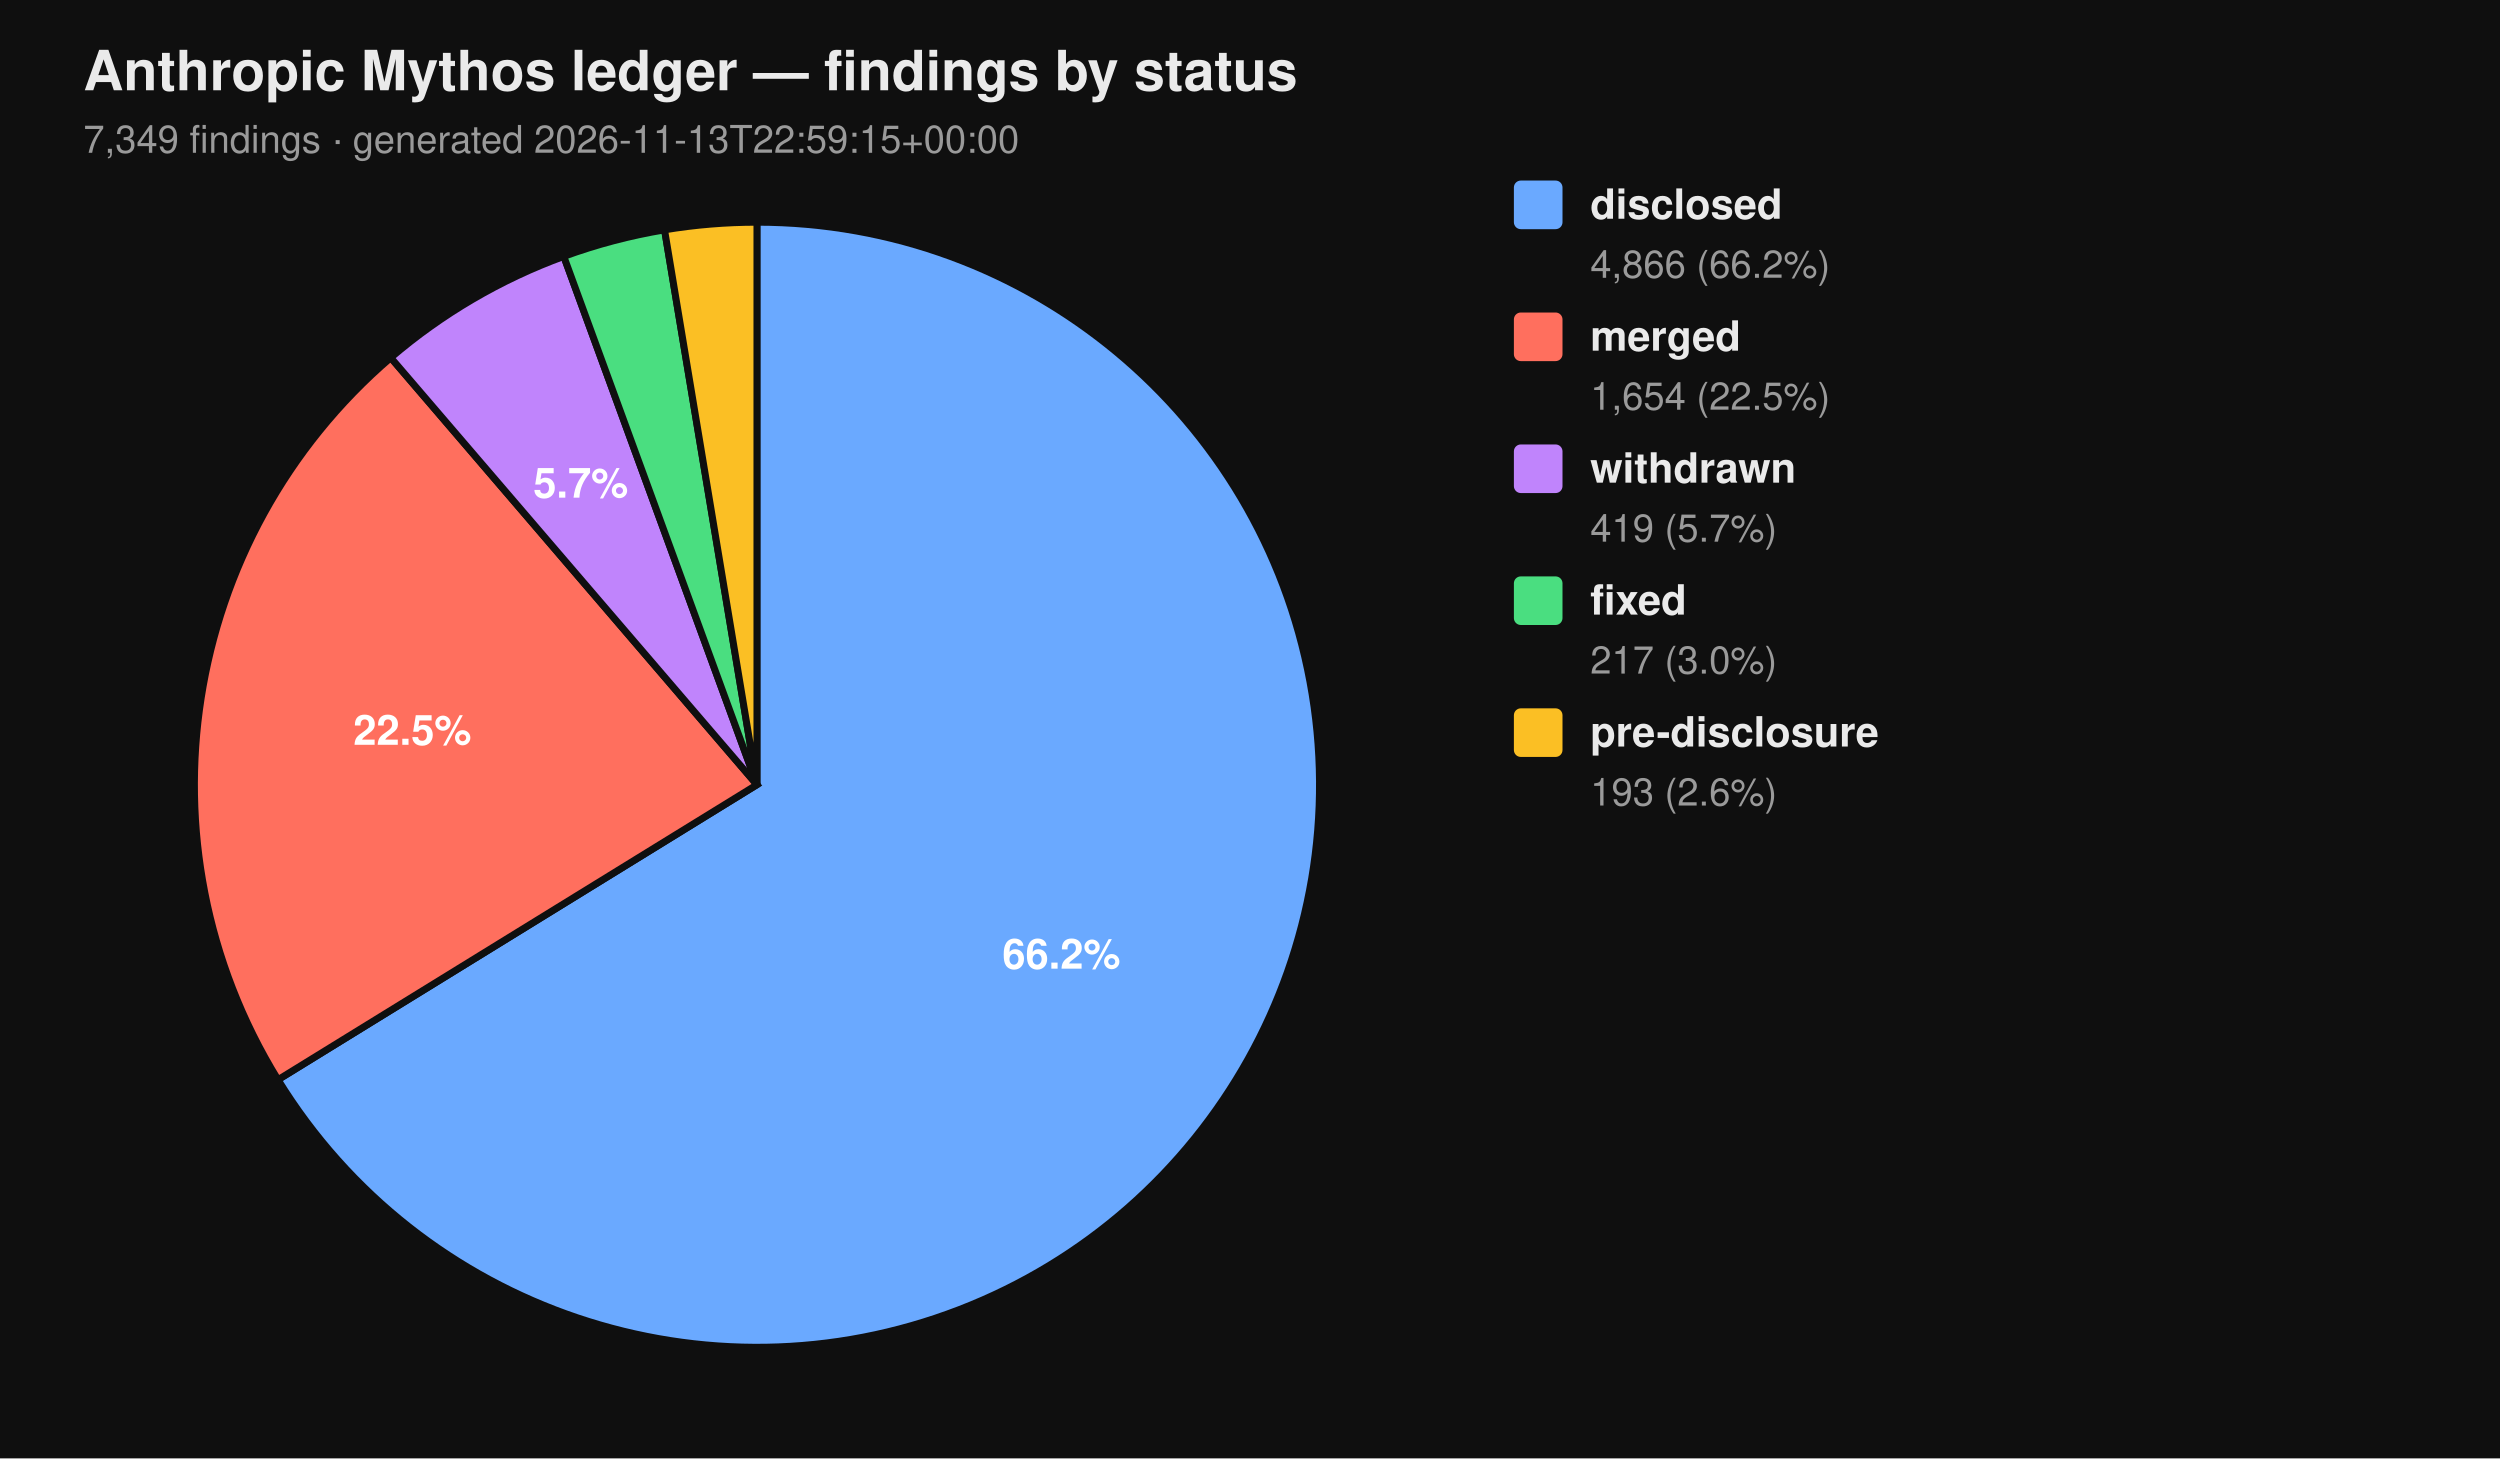
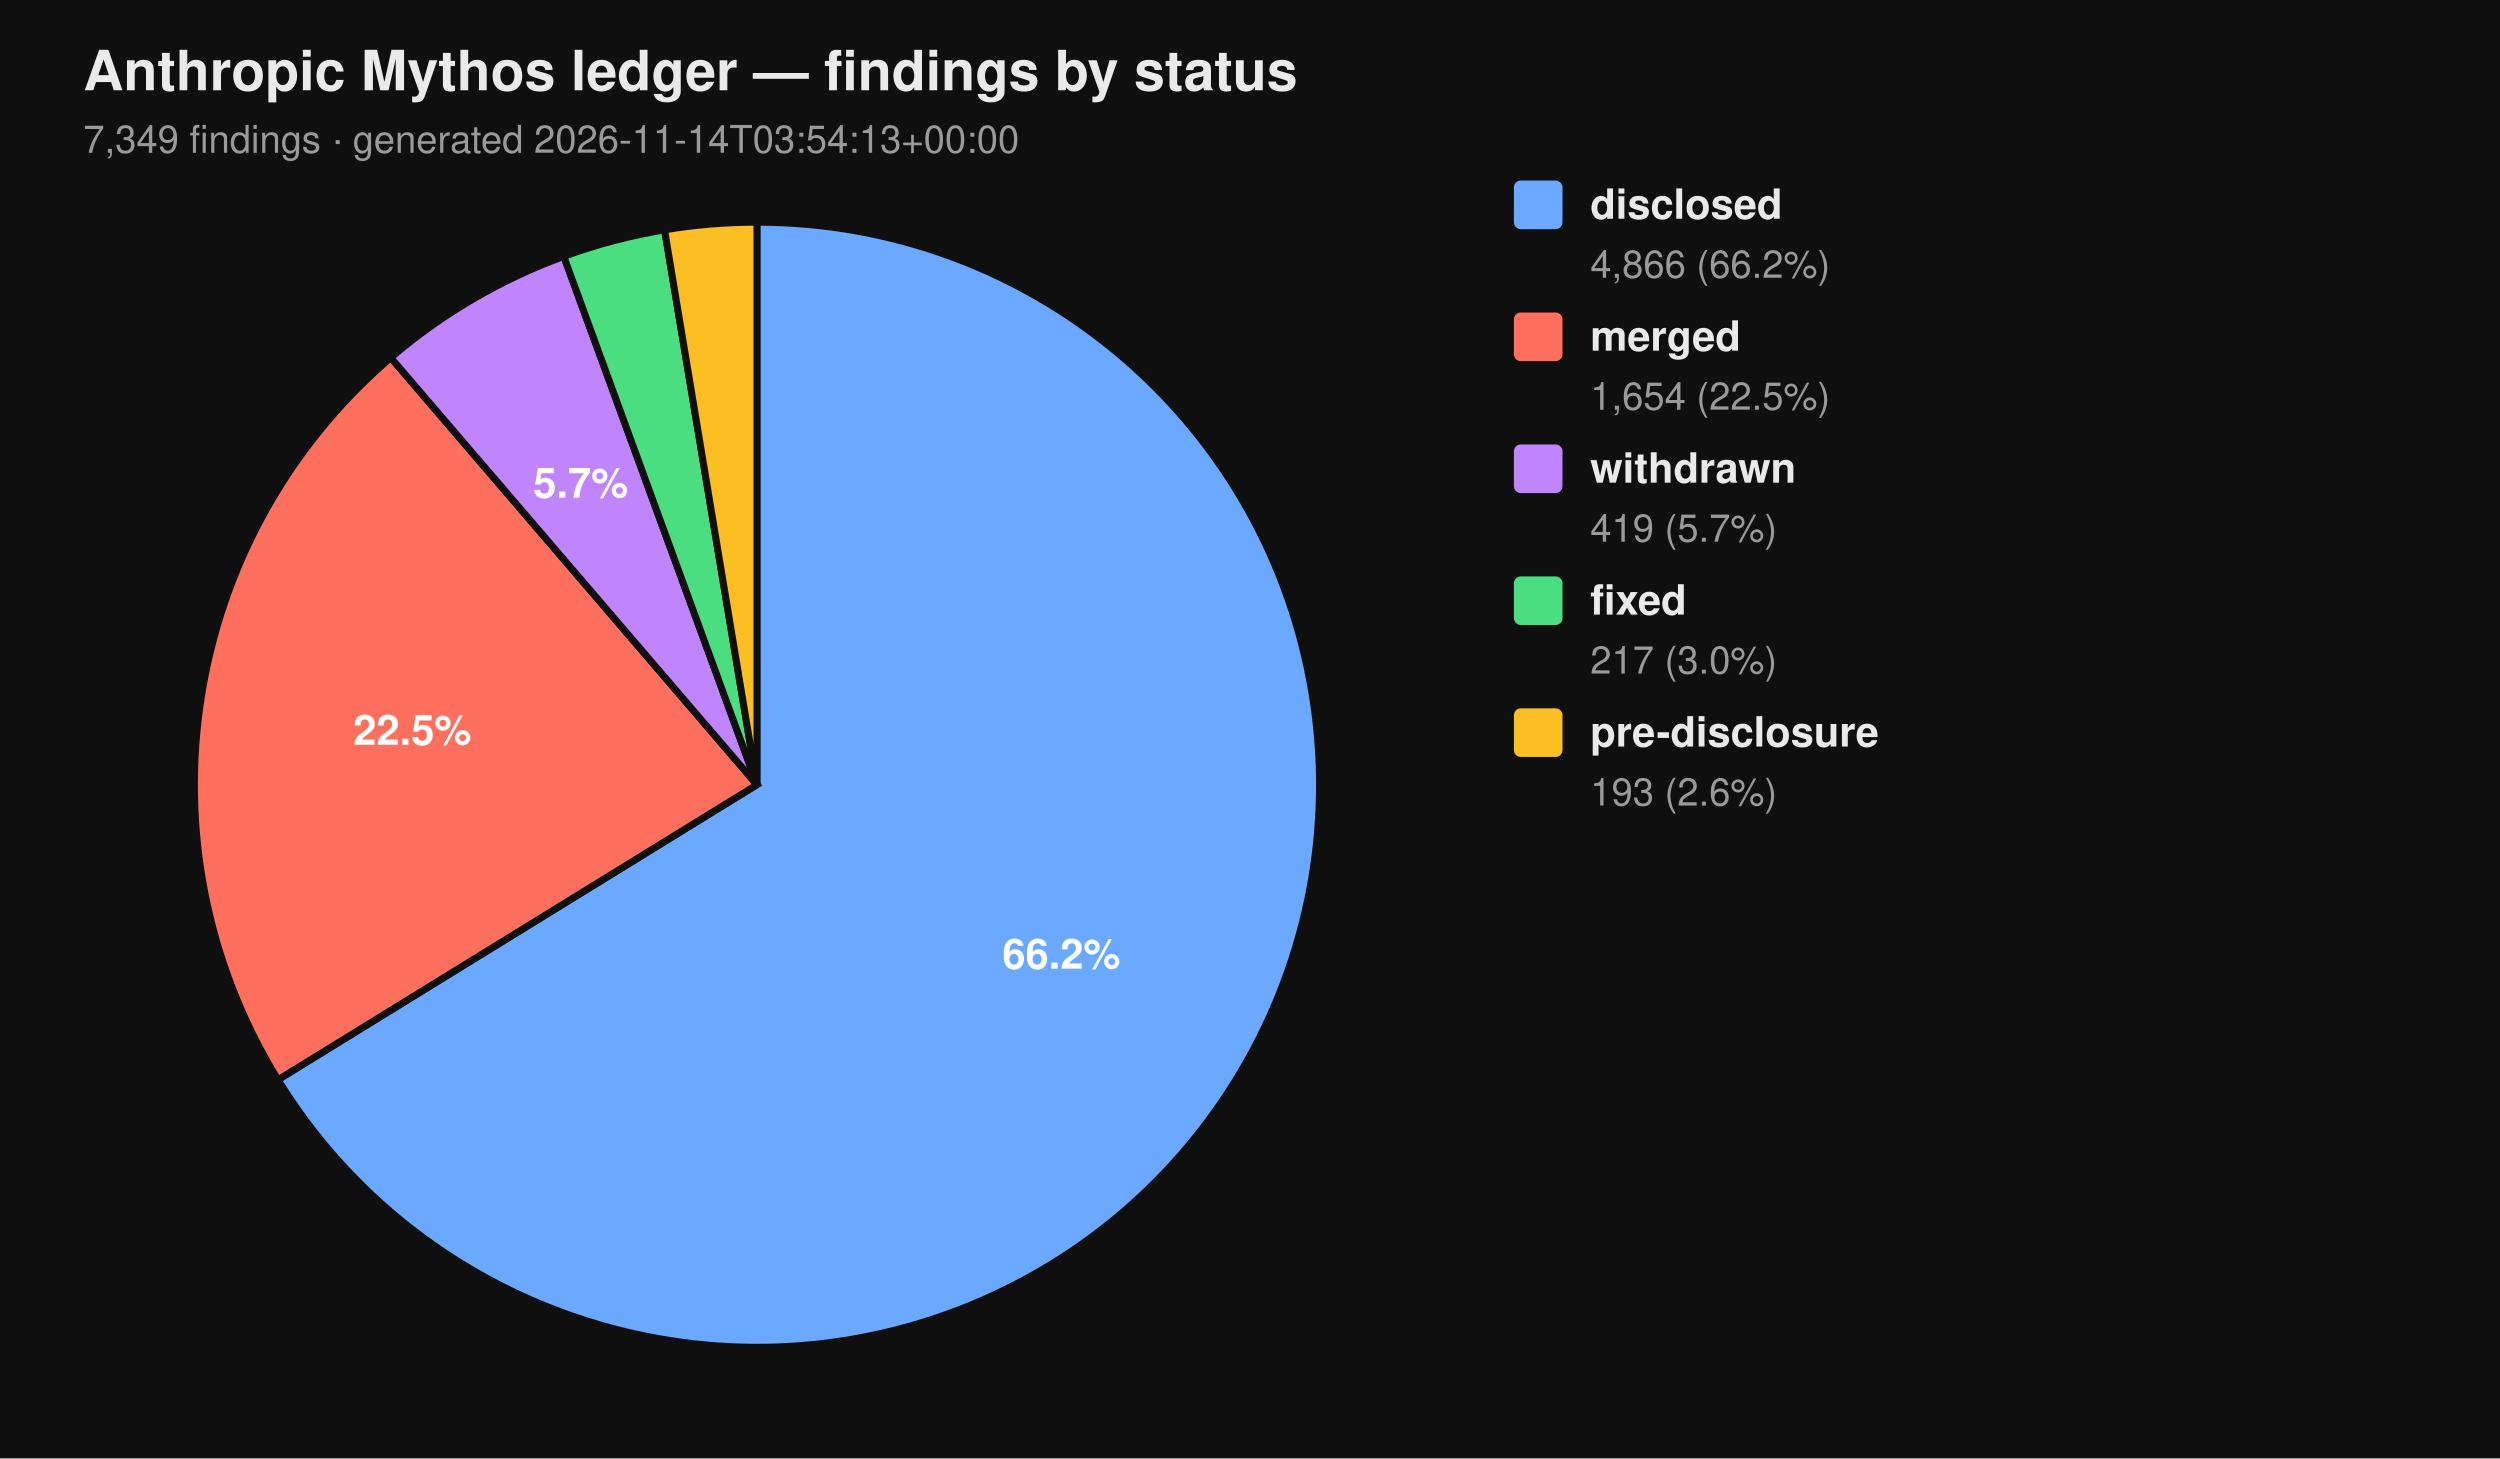
<svg xmlns="http://www.w3.org/2000/svg" viewBox="0 0 720 420" width="720" height="420" font-family="-apple-system, BlinkMacSystemFont, 'Segoe UI', Helvetica, Arial, sans-serif">
  <rect width="100%" height="100%" fill="#0f0f0f" />
  <text x="24" y="26" fill="#eaeaea" font-size="16" font-weight="700">Anthropic Mythos ledger — findings by status</text>
-   <text x="24" y="44" fill="#9a9a9a" font-size="11">7,349 findings  ·  generated 2026-11-13T22:59:15+00:00</text>
+   <text x="24" y="44" fill="#9a9a9a" font-size="11">7,349 findings  ·  generated 2026-11-14T03:54:13+00:00</text>
  <path d="M 218.00 226.00 L 218.00 64.00 A 162.00 162.00 0 1 1 80.07 310.96 Z" fill="#6aa9ff" stroke="#0f0f0f" stroke-width="2" />
  <path d="M 218.00 226.00 L 80.07 310.96 A 162.00 162.00 0 0 1 112.55 103.02 Z" fill="#ff6f5e" stroke="#0f0f0f" stroke-width="2" />
  <path d="M 218.00 226.00 L 112.55 103.02 A 162.00 162.00 0 0 1 162.37 73.85 Z" fill="#c084fc" stroke="#0f0f0f" stroke-width="2" />
  <path d="M 218.00 226.00 L 162.37 73.85 A 162.00 162.00 0 0 1 191.39 66.20 Z" fill="#4ade80" stroke="#0f0f0f" stroke-width="2" />
  <path d="M 218.00 226.00 L 191.39 66.20 A 162.00 162.00 0 0 1 218.00 64.00 Z" fill="#fbbf24" stroke="#0f0f0f" stroke-width="2" />
  <text x="305.69" y="278.98" text-anchor="middle" fill="#ffffff" font-size="12" font-weight="700">66.2%</text>
  <text x="118.76" y="214.50" text-anchor="middle" fill="#ffffff" font-size="12" font-weight="700">22.5%</text>
  <text x="167.25" y="143.32" text-anchor="middle" fill="#ffffff" font-size="12" font-weight="700">5.7%</text>
  <rect x="436" y="52" width="14" height="14" rx="2" ry="2" fill="#6aa9ff" />
  <text x="458" y="63" fill="#eaeaea" font-size="12" font-weight="600">disclosed</text>
  <text x="458" y="80" fill="#9a9a9a" font-size="11">4,866 (66.2%)</text>
  <rect x="436" y="90" width="14" height="14" rx="2" ry="2" fill="#ff6f5e" />
  <text x="458" y="101" fill="#eaeaea" font-size="12" font-weight="600">merged</text>
  <text x="458" y="118" fill="#9a9a9a" font-size="11">1,654 (22.5%)</text>
  <rect x="436" y="128" width="14" height="14" rx="2" ry="2" fill="#c084fc" />
  <text x="458" y="139" fill="#eaeaea" font-size="12" font-weight="600">withdrawn</text>
  <text x="458" y="156" fill="#9a9a9a" font-size="11">419 (5.7%)</text>
  <rect x="436" y="166" width="14" height="14" rx="2" ry="2" fill="#4ade80" />
  <text x="458" y="177" fill="#eaeaea" font-size="12" font-weight="600">fixed</text>
  <text x="458" y="194" fill="#9a9a9a" font-size="11">217 (3.0%)</text>
  <rect x="436" y="204" width="14" height="14" rx="2" ry="2" fill="#fbbf24" />
  <text x="458" y="215" fill="#eaeaea" font-size="12" font-weight="600">pre-disclosure</text>
  <text x="458" y="232" fill="#9a9a9a" font-size="11">193 (2.6%)</text>
</svg>
